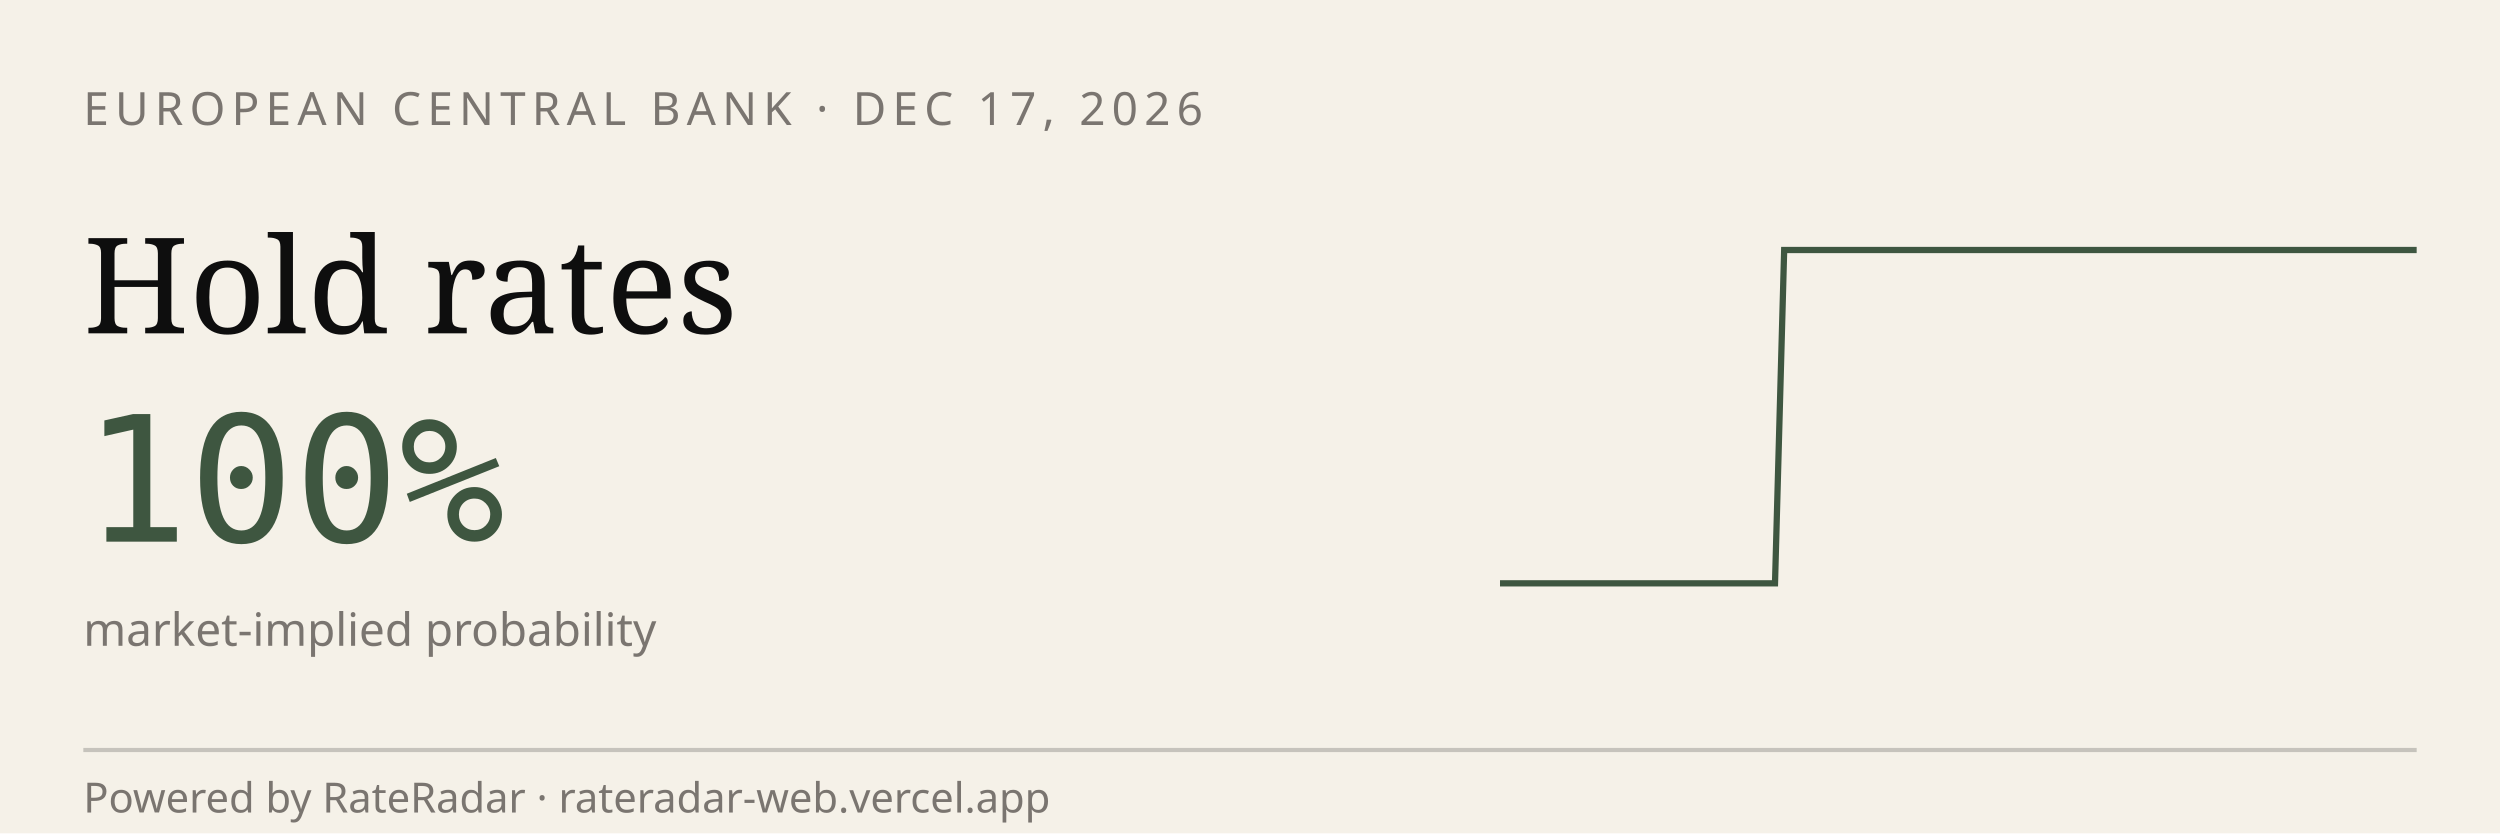
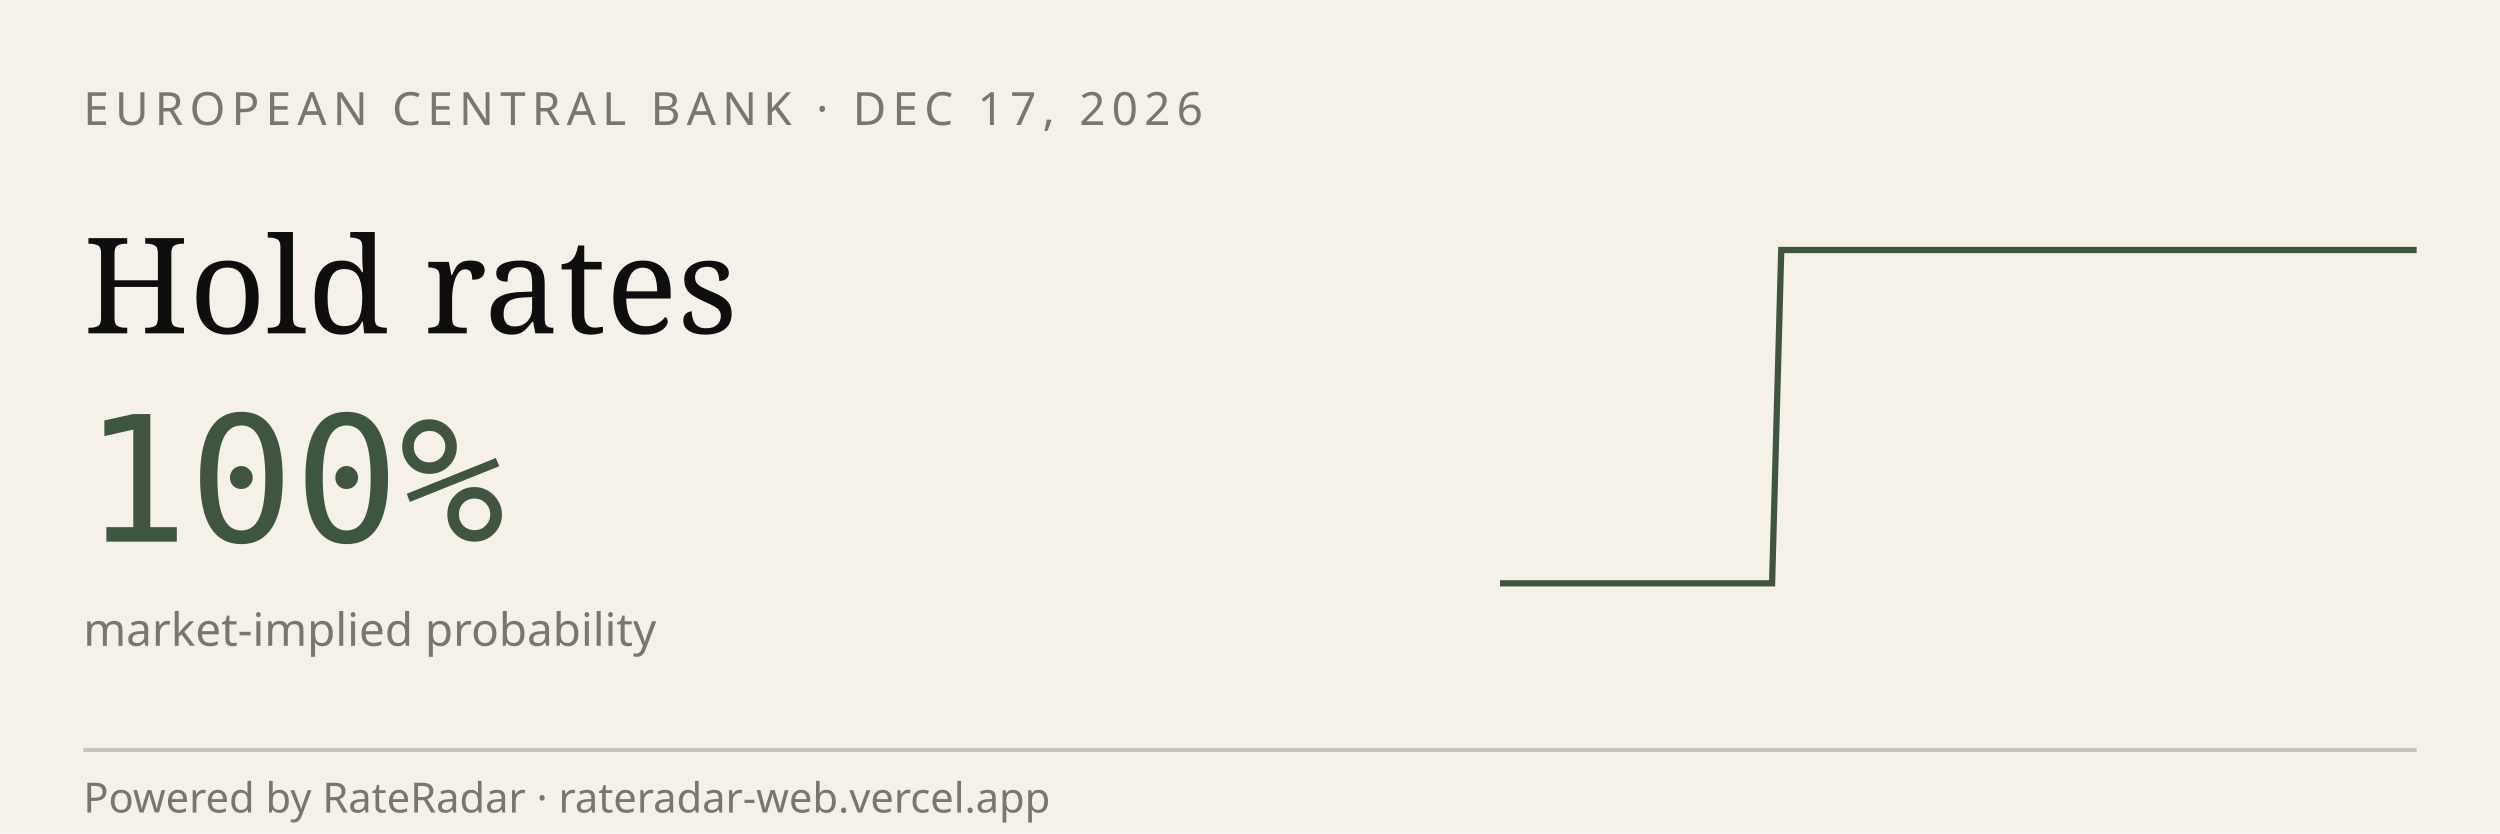
<svg xmlns="http://www.w3.org/2000/svg" viewBox="0 0 600 200" width="600" height="200" role="img" aria-label="RateRadar live odds for ECB 2026-12-17">
  <rect width="600" height="200" fill="#F5F1E8" />
  <text x="20" y="30" font-family="sans-serif" font-size="11" letter-spacing="1.5" fill="#7A7570">EUROPEAN CENTRAL BANK · DEC 17, 2026</text>
  <text x="20" y="80" font-family="Georgia, serif" font-size="32" fill="#0E0E0E">Hold rates</text>
  <text x="20" y="130" font-family="monospace" font-size="42" fill="#3E5640">100%</text>
  <text x="20" y="155" font-family="sans-serif" font-size="11" fill="#7A7570">market-implied probability</text>
-   <path d="M 360.0,140.0 L 362.2,140.0 L 364.4,140.0 L 366.6,140.0 L 368.8,140.0 L 371.0,140.0 L 373.2,140.0 L 375.4,140.0 L 377.6,140.0 L 379.8,140.0 L 382.0,140.0 L 384.2,140.0 L 386.4,140.0 L 388.6,140.0 L 390.8,140.0 L 393.0,140.0 L 395.2,140.0 L 397.4,140.0 L 399.6,140.0 L 401.8,140.0 L 404.0,140.0 L 406.2,140.0 L 408.4,140.0 L 410.6,140.0 L 412.8,140.0 L 415.0,140.0 L 417.2,140.0 L 419.4,140.0 L 421.6,140.0 L 423.8,140.0 L 426.0,140.0 L 428.2,60.0 L 430.4,60.0 L 432.6,60.0 L 434.8,60.0 L 437.0,60.0 L 439.2,60.0 L 441.4,60.0 L 443.6,60.0 L 445.8,60.0 L 448.0,60.0 L 450.2,60.0 L 452.4,60.0 L 454.6,60.0 L 456.8,60.0 L 459.0,60.0 L 461.2,60.0 L 463.4,60.0 L 465.6,60.0 L 467.8,60.0 L 470.0,60.0 L 472.2,60.0 L 474.4,60.0 L 476.6,60.0 L 478.8,60.0 L 481.0,60.0 L 483.2,60.0 L 485.4,60.0 L 487.6,60.0 L 489.8,60.0 L 492.0,60.0 L 494.2,60.0 L 496.4,60.0 L 498.6,60.0 L 500.8,60.0 L 503.0,60.0 L 505.2,60.0 L 507.4,60.0 L 509.6,60.0 L 511.8,60.0 L 514.0,60.0 L 516.2,60.0 L 518.4,60.0 L 520.6,60.0 L 522.8,60.0 L 525.0,60.0 L 527.2,60.0 L 529.4,60.0 L 531.6,60.0 L 533.8,60.0 L 536.0,60.0 L 538.2,60.0 L 540.4,60.0 L 542.6,60.0 L 544.8,60.0 L 547.0,60.0 L 549.2,60.0 L 551.4,60.0 L 553.6,60.0 L 555.8,60.0 L 558.0,60.0 L 560.2,60.0 L 562.4,60.0 L 564.6,60.0 L 566.8,60.0 L 569.0,60.0 L 571.2,60.0 L 573.4,60.0 L 575.6,60.0 L 577.8,60.0 L 580.0,60.0" stroke="#3E5640" stroke-width="1.5" fill="none" />
+   <path d="M 360.0,140.0 L 362.2,140.0 L 364.4,140.0 L 366.5,140.0 L 368.7,140.0 L 370.9,140.0 L 373.1,140.0 L 375.2,140.0 L 377.4,140.0 L 379.6,140.0 L 381.8,140.0 L 384.0,140.0 L 386.1,140.0 L 388.3,140.0 L 390.5,140.0 L 392.7,140.0 L 394.9,140.0 L 397.0,140.0 L 399.2,140.0 L 401.4,140.0 L 403.6,140.0 L 405.7,140.0 L 407.9,140.0 L 410.1,140.0 L 412.3,140.0 L 414.5,140.0 L 416.6,140.0 L 418.8,140.0 L 421.0,140.0 L 423.2,140.0 L 425.3,140.0 L 427.5,60.0 L 429.7,60.0 L 431.9,60.0 L 434.1,60.0 L 436.2,60.0 L 438.4,60.0 L 440.6,60.0 L 442.8,60.0 L 445.0,60.0 L 447.1,60.0 L 449.3,60.0 L 451.5,60.0 L 453.7,60.0 L 455.8,60.0 L 458.0,60.0 L 460.2,60.0 L 462.4,60.0 L 464.6,60.0 L 466.7,60.0 L 468.9,60.0 L 471.1,60.0 L 473.3,60.0 L 475.4,60.0 L 477.6,60.0 L 479.8,60.0 L 482.0,60.0 L 484.2,60.0 L 486.3,60.0 L 488.5,60.0 L 490.7,60.0 L 492.9,60.0 L 495.0,60.0 L 497.2,60.0 L 499.4,60.0 L 501.6,60.0 L 503.8,60.0 L 505.9,60.0 L 508.1,60.0 L 510.3,60.0 L 512.5,60.0 L 514.7,60.0 L 516.8,60.0 L 519.0,60.0 L 521.2,60.0 L 523.4,60.0 L 525.5,60.0 L 527.7,60.0 L 529.9,60.0 L 532.1,60.0 L 534.3,60.0 L 536.4,60.0 L 538.6,60.0 L 540.8,60.0 L 543.0,60.0 L 545.1,60.0 L 547.3,60.0 L 549.5,60.0 L 551.7,60.0 L 553.9,60.0 L 556.0,60.0 L 558.2,60.0 L 560.4,60.0 L 562.6,60.0 L 564.8,60.0 L 566.9,60.0 L 569.1,60.0 L 571.3,60.0 L 573.5,60.0 L 575.6,60.0 L 577.8,60.0 L 580.0,60.0" stroke="#3E5640" stroke-width="1.5" fill="none" />
  <line x1="20" y1="180" x2="580" y2="180" stroke="#0E0E0E33" />
  <text x="20" y="195" font-family="sans-serif" font-size="10" fill="#7A7570">Powered by RateRadar · rateradar-web.vercel.app</text>
</svg>
